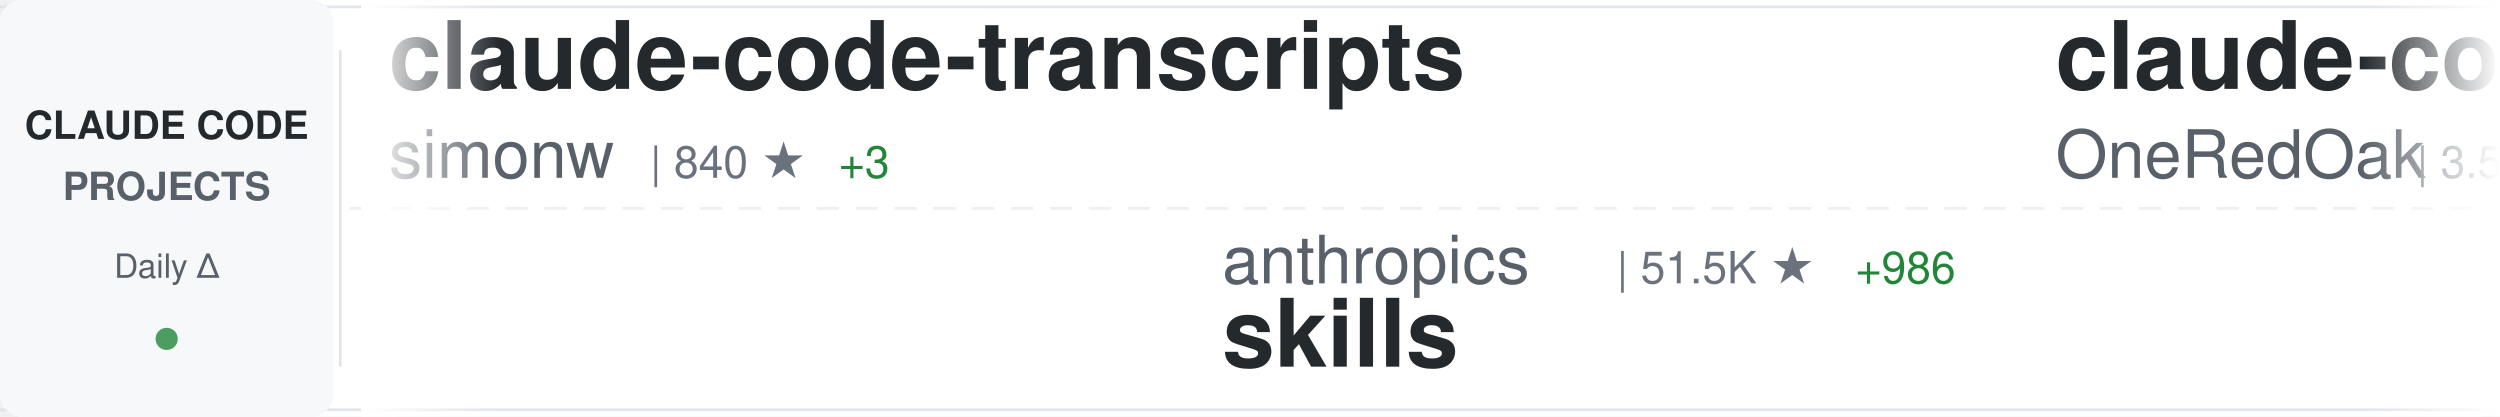
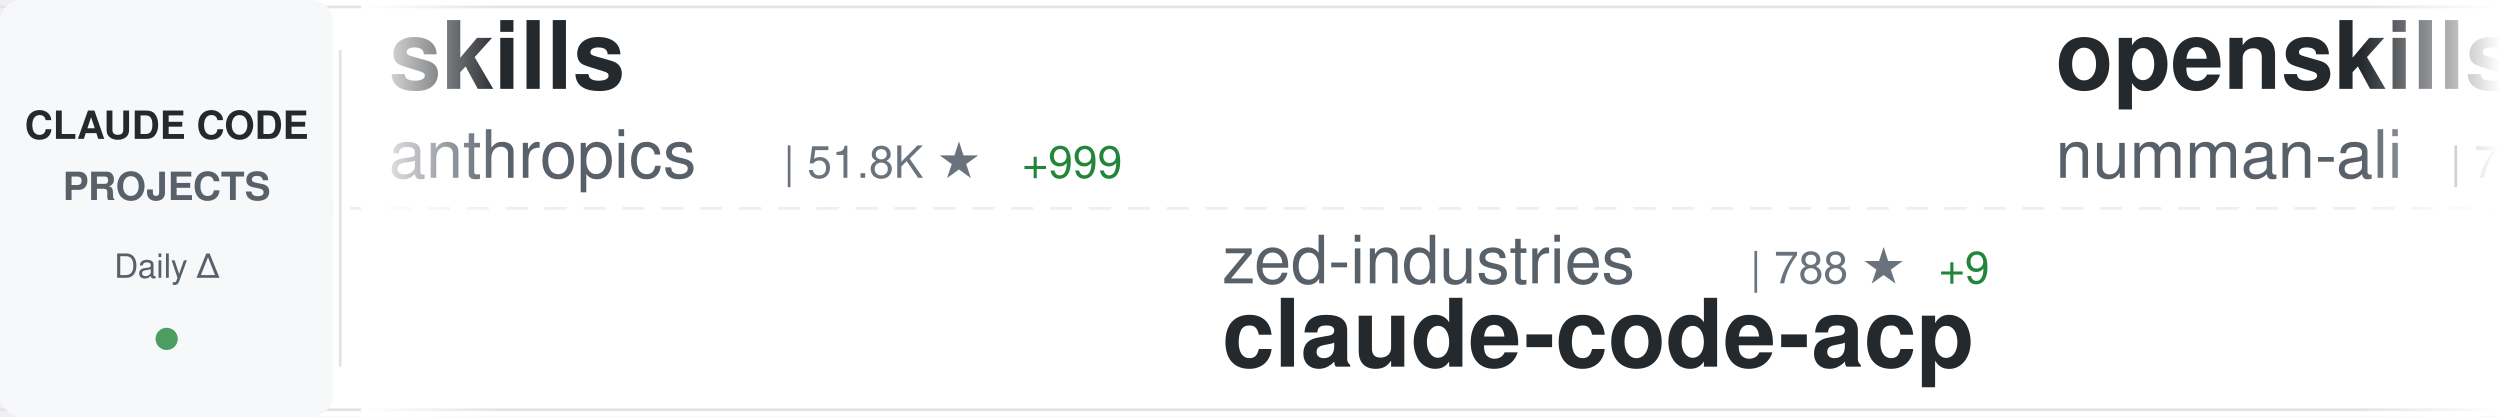
<svg xmlns="http://www.w3.org/2000/svg" width="900" height="150">
  <defs>
    <linearGradient id="awesomeLeftFade" x1="0%" y1="0%" x2="100%" y2="0%">
      <stop offset="0%" style="stop-color:#ffffff;stop-opacity:1" />
      <stop offset="100%" style="stop-color:#ffffff;stop-opacity:0" />
    </linearGradient>
    <linearGradient id="awesomeRightFade" x1="0%" y1="0%" x2="100%" y2="0%">
      <stop offset="0%" style="stop-color:#ffffff;stop-opacity:0" />
      <stop offset="100%" style="stop-color:#ffffff;stop-opacity:1" />
    </linearGradient>
  </defs>
  <rect width="900" height="150" fill="#ffffff" rx="8" />
  <rect x="0" y="2" width="900" height="1" fill="#e1e4e8" />
  <rect x="0" y="147" width="900" height="1" fill="#e1e4e8" />
  <line x1="0" y1="75" x2="900" y2="75" stroke="#e1e4e8" stroke-width="1" stroke-dasharray="8 6" opacity="0.6" />
  <rect x="0" y="0" width="120" height="150" fill="#f6f8fa" rx="8" />
  <text x="60" y="50" font-family="-apple-system, BlinkMacSystemFont, 'Segoe UI', Helvetica, Arial, sans-serif" font-size="14" font-weight="600" fill="#24292e" text-anchor="middle">CLAUDE CODE</text>
  <text x="60" y="72" font-family="-apple-system, BlinkMacSystemFont, 'Segoe UI', Helvetica, Arial, sans-serif" font-size="14" font-weight="600" fill="#586069" text-anchor="middle">PROJECTS</text>
  <text x="60" y="100" font-family="-apple-system, BlinkMacSystemFont, 'Segoe UI', Helvetica, Arial, sans-serif" font-size="12" font-weight="500" fill="#586069" text-anchor="middle">Daily Δ</text>
  <circle cx="60" cy="122" r="4" fill="#22863a" opacity="0.8" />
  <rect x="122" y="18" width="1" height="114" fill="#e1e4e8" />
  <clipPath id="awesomeTickerClip">
    <rect x="130" y="0" width="770" height="150" />
  </clipPath>
  <g clip-path="url(#awesomeTickerClip)">
    <g id="awesomeTickerItems">
      <animateTransform attributeName="transform" attributeType="XML" type="translate" from="0 0" to="-3000 0" dur="54s" repeatCount="indefinite" />
      <g transform="translate(0, 0)">
-         <text x="140" y="32" font-family="-apple-system, BlinkMacSystemFont, 'Segoe UI', Helvetica, Arial, sans-serif" font-size="34" font-weight="600" fill="#24292e">claude-code-transcripts</text>
-         <text x="140" y="64" font-family="-apple-system, BlinkMacSystemFont, 'Segoe UI', Helvetica, Arial, sans-serif" font-size="24" font-weight="400" fill="#586069">simonw</text>
-         <text x="234" y="64" font-family="-apple-system, BlinkMacSystemFont, 'Segoe UI', Helvetica, Arial, sans-serif" font-size="16" font-weight="500" fill="#6a737d">| 840 ★</text>
-         <text x="302" y="64" font-family="-apple-system, BlinkMacSystemFont, 'Segoe UI', Helvetica, Arial, sans-serif" font-size="16" font-weight="500" fill="#22863a"> +3</text>
+         <text x="140" y="32" font-family="-apple-system, BlinkMacSystemFont, 'Segoe UI', Helvetica, Arial, sans-serif" font-size="34" font-weight="600" fill="#24292e">skills</text>
+         <text x="140" y="64" font-family="-apple-system, BlinkMacSystemFont, 'Segoe UI', Helvetica, Arial, sans-serif" font-size="24" font-weight="400" fill="#586069">anthropics</text>
+         <text x="282" y="64" font-family="-apple-system, BlinkMacSystemFont, 'Segoe UI', Helvetica, Arial, sans-serif" font-size="16" font-weight="500" fill="#6a737d">| 51.8K ★</text>
+         <text x="368" y="64" font-family="-apple-system, BlinkMacSystemFont, 'Segoe UI', Helvetica, Arial, sans-serif" font-size="16" font-weight="500" fill="#22863a"> +999</text>
      </g>
      <g transform="translate(300, 0)">
-         <text x="140" y="102" font-family="-apple-system, BlinkMacSystemFont, 'Segoe UI', Helvetica, Arial, sans-serif" font-size="24" font-weight="400" fill="#586069">anthropics</text>
-         <text x="282" y="102" font-family="-apple-system, BlinkMacSystemFont, 'Segoe UI', Helvetica, Arial, sans-serif" font-size="16" font-weight="500" fill="#6a737d">| 51.5K ★</text>
-         <text x="368" y="102" font-family="-apple-system, BlinkMacSystemFont, 'Segoe UI', Helvetica, Arial, sans-serif" font-size="16" font-weight="500" fill="#22863a"> +986</text>
-         <text x="140" y="132" font-family="-apple-system, BlinkMacSystemFont, 'Segoe UI', Helvetica, Arial, sans-serif" font-size="34" font-weight="600" fill="#24292e">skills</text>
+         <text x="140" y="102" font-family="-apple-system, BlinkMacSystemFont, 'Segoe UI', Helvetica, Arial, sans-serif" font-size="24" font-weight="400" fill="#586069">zed-industries</text>
+         <text x="330" y="102" font-family="-apple-system, BlinkMacSystemFont, 'Segoe UI', Helvetica, Arial, sans-serif" font-size="16" font-weight="500" fill="#6a737d">| 788 ★</text>
+         <text x="398" y="102" font-family="-apple-system, BlinkMacSystemFont, 'Segoe UI', Helvetica, Arial, sans-serif" font-size="16" font-weight="500" fill="#22863a"> +9</text>
+         <text x="140" y="132" font-family="-apple-system, BlinkMacSystemFont, 'Segoe UI', Helvetica, Arial, sans-serif" font-size="34" font-weight="600" fill="#24292e">claude-code-acp</text>
      </g>
      <g transform="translate(600, 0)">
-         <text x="140" y="32" font-family="-apple-system, BlinkMacSystemFont, 'Segoe UI', Helvetica, Arial, sans-serif" font-size="34" font-weight="600" fill="#24292e">claude-code-workflows</text>
-         <text x="140" y="64" font-family="-apple-system, BlinkMacSystemFont, 'Segoe UI', Helvetica, Arial, sans-serif" font-size="24" font-weight="400" fill="#586069">OneRedOak</text>
-         <text x="270" y="64" font-family="-apple-system, BlinkMacSystemFont, 'Segoe UI', Helvetica, Arial, sans-serif" font-size="16" font-weight="500" fill="#6a737d">| 3.5K ★</text>
-         <text x="347" y="64" font-family="-apple-system, BlinkMacSystemFont, 'Segoe UI', Helvetica, Arial, sans-serif" font-size="16" font-weight="500" fill="#22863a"> +3</text>
+         <text x="140" y="32" font-family="-apple-system, BlinkMacSystemFont, 'Segoe UI', Helvetica, Arial, sans-serif" font-size="34" font-weight="600" fill="#24292e">openskills</text>
+         <text x="140" y="64" font-family="-apple-system, BlinkMacSystemFont, 'Segoe UI', Helvetica, Arial, sans-serif" font-size="24" font-weight="400" fill="#586069">numman-ali</text>
+         <text x="282" y="64" font-family="-apple-system, BlinkMacSystemFont, 'Segoe UI', Helvetica, Arial, sans-serif" font-size="16" font-weight="500" fill="#6a737d">| 7.0K ★</text>
+         <text x="359" y="64" font-family="-apple-system, BlinkMacSystemFont, 'Segoe UI', Helvetica, Arial, sans-serif" font-size="16" font-weight="500" fill="#22863a"> +74</text>
      </g>
      <g transform="translate(900, 0)">
-         <text x="140" y="102" font-family="-apple-system, BlinkMacSystemFont, 'Segoe UI', Helvetica, Arial, sans-serif" font-size="24" font-weight="400" fill="#586069">Pimzino</text>
-         <text x="246" y="102" font-family="-apple-system, BlinkMacSystemFont, 'Segoe UI', Helvetica, Arial, sans-serif" font-size="16" font-weight="500" fill="#6a737d">| 3.4K ★</text>
-         <text x="323" y="102" font-family="-apple-system, BlinkMacSystemFont, 'Segoe UI', Helvetica, Arial, sans-serif" font-size="16" font-weight="500" fill="#22863a"> +2</text>
-         <text x="140" y="132" font-family="-apple-system, BlinkMacSystemFont, 'Segoe UI', Helvetica, Arial, sans-serif" font-size="34" font-weight="600" fill="#24292e">claude-code-spec-workflo...</text>
+         <text x="140" y="102" font-family="-apple-system, BlinkMacSystemFont, 'Segoe UI', Helvetica, Arial, sans-serif" font-size="24" font-weight="400" fill="#586069">simonw</text>
+         <text x="234" y="102" font-family="-apple-system, BlinkMacSystemFont, 'Segoe UI', Helvetica, Arial, sans-serif" font-size="16" font-weight="500" fill="#6a737d">| 840 ★</text>
+         <text x="302" y="102" font-family="-apple-system, BlinkMacSystemFont, 'Segoe UI', Helvetica, Arial, sans-serif" font-size="16" font-weight="500" fill="#22863a"> +1</text>
+         <text x="140" y="132" font-family="-apple-system, BlinkMacSystemFont, 'Segoe UI', Helvetica, Arial, sans-serif" font-size="34" font-weight="600" fill="#24292e">claude-code-transcripts</text>
      </g>
      <g transform="translate(1200, 0)">
-         <text x="140" y="32" font-family="-apple-system, BlinkMacSystemFont, 'Segoe UI', Helvetica, Arial, sans-serif" font-size="34" font-weight="600" fill="#24292e">CLIProxyAPI</text>
-         <text x="140" y="64" font-family="-apple-system, BlinkMacSystemFont, 'Segoe UI', Helvetica, Arial, sans-serif" font-size="24" font-weight="400" fill="#586069">router-for-me</text>
-         <text x="318" y="64" font-family="-apple-system, BlinkMacSystemFont, 'Segoe UI', Helvetica, Arial, sans-serif" font-size="16" font-weight="500" fill="#6a737d">| 8.0K ★</text>
-         <text x="395" y="64" font-family="-apple-system, BlinkMacSystemFont, 'Segoe UI', Helvetica, Arial, sans-serif" font-size="16" font-weight="500" fill="#22863a"> +112</text>
+         <text x="140" y="32" font-family="-apple-system, BlinkMacSystemFont, 'Segoe UI', Helvetica, Arial, sans-serif" font-size="34" font-weight="600" fill="#24292e">claude-code-base-action</text>
+         <text x="140" y="64" font-family="-apple-system, BlinkMacSystemFont, 'Segoe UI', Helvetica, Arial, sans-serif" font-size="24" font-weight="400" fill="#586069">anthropics</text>
+         <text x="282" y="64" font-family="-apple-system, BlinkMacSystemFont, 'Segoe UI', Helvetica, Arial, sans-serif" font-size="16" font-weight="500" fill="#6a737d">| 560 ★</text>
+         <text x="350" y="64" font-family="-apple-system, BlinkMacSystemFont, 'Segoe UI', Helvetica, Arial, sans-serif" font-size="16" font-weight="500" fill="#22863a"> +1</text>
      </g>
      <g transform="translate(1500, 0)">
-         <text x="140" y="102" font-family="-apple-system, BlinkMacSystemFont, 'Segoe UI', Helvetica, Arial, sans-serif" font-size="24" font-weight="400" fill="#586069">Matt-Dionis</text>
-         <text x="294" y="102" font-family="-apple-system, BlinkMacSystemFont, 'Segoe UI', Helvetica, Arial, sans-serif" font-size="16" font-weight="500" fill="#6a737d">| 605 ★</text>
-         <text x="362" y="102" font-family="-apple-system, BlinkMacSystemFont, 'Segoe UI', Helvetica, Arial, sans-serif" font-size="16" font-weight="500" fill="#22863a"> +1</text>
-         <text x="140" y="132" font-family="-apple-system, BlinkMacSystemFont, 'Segoe UI', Helvetica, Arial, sans-serif" font-size="34" font-weight="600" fill="#24292e">claude-code-configs</text>
+         <text x="140" y="102" font-family="-apple-system, BlinkMacSystemFont, 'Segoe UI', Helvetica, Arial, sans-serif" font-size="24" font-weight="400" fill="#586069">wshobson</text>
+         <text x="258" y="102" font-family="-apple-system, BlinkMacSystemFont, 'Segoe UI', Helvetica, Arial, sans-serif" font-size="16" font-weight="500" fill="#6a737d">| 26.6K ★</text>
+         <text x="344" y="102" font-family="-apple-system, BlinkMacSystemFont, 'Segoe UI', Helvetica, Arial, sans-serif" font-size="16" font-weight="500" fill="#22863a"> +126</text>
+         <text x="140" y="132" font-family="-apple-system, BlinkMacSystemFont, 'Segoe UI', Helvetica, Arial, sans-serif" font-size="34" font-weight="600" fill="#24292e">agents</text>
      </g>
      <g transform="translate(1800, 0)">
-         <text x="140" y="32" font-family="-apple-system, BlinkMacSystemFont, 'Segoe UI', Helvetica, Arial, sans-serif" font-size="34" font-weight="600" fill="#24292e">compound-engineering-plu...</text>
-         <text x="140" y="64" font-family="-apple-system, BlinkMacSystemFont, 'Segoe UI', Helvetica, Arial, sans-serif" font-size="24" font-weight="400" fill="#586069">EveryInc</text>
-         <text x="258" y="64" font-family="-apple-system, BlinkMacSystemFont, 'Segoe UI', Helvetica, Arial, sans-serif" font-size="16" font-weight="500" fill="#6a737d">| 6.2K ★</text>
-         <text x="335" y="64" font-family="-apple-system, BlinkMacSystemFont, 'Segoe UI', Helvetica, Arial, sans-serif" font-size="16" font-weight="500" fill="#22863a"> +111</text>
+         <text x="140" y="32" font-family="-apple-system, BlinkMacSystemFont, 'Segoe UI', Helvetica, Arial, sans-serif" font-size="34" font-weight="600" fill="#24292e">superdesign</text>
+         <text x="140" y="64" font-family="-apple-system, BlinkMacSystemFont, 'Segoe UI', Helvetica, Arial, sans-serif" font-size="24" font-weight="400" fill="#586069">superdesigndev</text>
+         <text x="330" y="64" font-family="-apple-system, BlinkMacSystemFont, 'Segoe UI', Helvetica, Arial, sans-serif" font-size="16" font-weight="500" fill="#6a737d">| 5.8K ★</text>
+         <text x="407" y="64" font-family="-apple-system, BlinkMacSystemFont, 'Segoe UI', Helvetica, Arial, sans-serif" font-size="16" font-weight="500" fill="#22863a"> +14</text>
      </g>
      <g transform="translate(2100, 0)">
-         <text x="140" y="102" font-family="-apple-system, BlinkMacSystemFont, 'Segoe UI', Helvetica, Arial, sans-serif" font-size="24" font-weight="400" fill="#586069">snarktank</text>
-         <text x="270" y="102" font-family="-apple-system, BlinkMacSystemFont, 'Segoe UI', Helvetica, Arial, sans-serif" font-size="16" font-weight="500" fill="#6a737d">| 7.4K ★</text>
-         <text x="347" y="102" font-family="-apple-system, BlinkMacSystemFont, 'Segoe UI', Helvetica, Arial, sans-serif" font-size="16" font-weight="500" fill="#22863a"> +254</text>
-         <text x="140" y="132" font-family="-apple-system, BlinkMacSystemFont, 'Segoe UI', Helvetica, Arial, sans-serif" font-size="34" font-weight="600" fill="#24292e">ralph</text>
+         <text x="140" y="102" font-family="-apple-system, BlinkMacSystemFont, 'Segoe UI', Helvetica, Arial, sans-serif" font-size="24" font-weight="400" fill="#586069">0xfurai</text>
+         <text x="246" y="102" font-family="-apple-system, BlinkMacSystemFont, 'Segoe UI', Helvetica, Arial, sans-serif" font-size="16" font-weight="500" fill="#6a737d">| 655 ★</text>
+         <text x="314" y="102" font-family="-apple-system, BlinkMacSystemFont, 'Segoe UI', Helvetica, Arial, sans-serif" font-size="16" font-weight="500" fill="#22863a"> +3</text>
+         <text x="140" y="132" font-family="-apple-system, BlinkMacSystemFont, 'Segoe UI', Helvetica, Arial, sans-serif" font-size="34" font-weight="600" fill="#24292e">claude-code-subagents</text>
      </g>
      <g transform="translate(2400, 0)">
-         <text x="140" y="32" font-family="-apple-system, BlinkMacSystemFont, 'Segoe UI', Helvetica, Arial, sans-serif" font-size="34" font-weight="600" fill="#24292e">Claude-Code</text>
-         <text x="140" y="64" font-family="-apple-system, BlinkMacSystemFont, 'Segoe UI', Helvetica, Arial, sans-serif" font-size="24" font-weight="400" fill="#586069">lyconear</text>
-         <text x="258" y="64" font-family="-apple-system, BlinkMacSystemFont, 'Segoe UI', Helvetica, Arial, sans-serif" font-size="16" font-weight="500" fill="#6a737d">| 4 ★</text>
+         <text x="140" y="32" font-family="-apple-system, BlinkMacSystemFont, 'Segoe UI', Helvetica, Arial, sans-serif" font-size="34" font-weight="600" fill="#24292e">claude-agent-sdk-python</text>
+         <text x="140" y="64" font-family="-apple-system, BlinkMacSystemFont, 'Segoe UI', Helvetica, Arial, sans-serif" font-size="24" font-weight="400" fill="#586069">anthropics</text>
+         <text x="282" y="64" font-family="-apple-system, BlinkMacSystemFont, 'Segoe UI', Helvetica, Arial, sans-serif" font-size="16" font-weight="500" fill="#6a737d">| 4.3K ★</text>
+         <text x="359" y="64" font-family="-apple-system, BlinkMacSystemFont, 'Segoe UI', Helvetica, Arial, sans-serif" font-size="16" font-weight="500" fill="#22863a"> +16</text>
      </g>
      <g transform="translate(2700, 0)">
-         <text x="140" y="102" font-family="-apple-system, BlinkMacSystemFont, 'Segoe UI', Helvetica, Arial, sans-serif" font-size="24" font-weight="400" fill="#586069">Maciek-roboblog</text>
-         <text x="342" y="102" font-family="-apple-system, BlinkMacSystemFont, 'Segoe UI', Helvetica, Arial, sans-serif" font-size="16" font-weight="500" fill="#6a737d">| 6.3K ★</text>
-         <text x="419" y="102" font-family="-apple-system, BlinkMacSystemFont, 'Segoe UI', Helvetica, Arial, sans-serif" font-size="16" font-weight="500" fill="#22863a"> +14</text>
-         <text x="140" y="132" font-family="-apple-system, BlinkMacSystemFont, 'Segoe UI', Helvetica, Arial, sans-serif" font-size="34" font-weight="600" fill="#24292e">Claude-Code-Usage-Monito...</text>
+         <text x="140" y="102" font-family="-apple-system, BlinkMacSystemFont, 'Segoe UI', Helvetica, Arial, sans-serif" font-size="24" font-weight="400" fill="#586069">timothywarner-org</text>
+         <text x="366" y="102" font-family="-apple-system, BlinkMacSystemFont, 'Segoe UI', Helvetica, Arial, sans-serif" font-size="16" font-weight="500" fill="#6a737d">| 193 ★</text>
+         <text x="434" y="102" font-family="-apple-system, BlinkMacSystemFont, 'Segoe UI', Helvetica, Arial, sans-serif" font-size="16" font-weight="500" fill="#22863a"> +1</text>
+         <text x="140" y="132" font-family="-apple-system, BlinkMacSystemFont, 'Segoe UI', Helvetica, Arial, sans-serif" font-size="34" font-weight="600" fill="#24292e">claude-code</text>
      </g>
      <g transform="translate(3000, 0)">
-         <text x="140" y="32" font-family="-apple-system, BlinkMacSystemFont, 'Segoe UI', Helvetica, Arial, sans-serif" font-size="34" font-weight="600" fill="#24292e">claude-code-transcripts</text>
-         <text x="140" y="64" font-family="-apple-system, BlinkMacSystemFont, 'Segoe UI', Helvetica, Arial, sans-serif" font-size="24" font-weight="400" fill="#586069">simonw</text>
-         <text x="234" y="64" font-family="-apple-system, BlinkMacSystemFont, 'Segoe UI', Helvetica, Arial, sans-serif" font-size="16" font-weight="500" fill="#6a737d">| 840 ★</text>
-         <text x="302" y="64" font-family="-apple-system, BlinkMacSystemFont, 'Segoe UI', Helvetica, Arial, sans-serif" font-size="16" font-weight="500" fill="#22863a"> +3</text>
+         <text x="140" y="32" font-family="-apple-system, BlinkMacSystemFont, 'Segoe UI', Helvetica, Arial, sans-serif" font-size="34" font-weight="600" fill="#24292e">skills</text>
+         <text x="140" y="64" font-family="-apple-system, BlinkMacSystemFont, 'Segoe UI', Helvetica, Arial, sans-serif" font-size="24" font-weight="400" fill="#586069">anthropics</text>
+         <text x="282" y="64" font-family="-apple-system, BlinkMacSystemFont, 'Segoe UI', Helvetica, Arial, sans-serif" font-size="16" font-weight="500" fill="#6a737d">| 51.8K ★</text>
+         <text x="368" y="64" font-family="-apple-system, BlinkMacSystemFont, 'Segoe UI', Helvetica, Arial, sans-serif" font-size="16" font-weight="500" fill="#22863a"> +999</text>
      </g>
      <g transform="translate(3300, 0)">
-         <text x="140" y="102" font-family="-apple-system, BlinkMacSystemFont, 'Segoe UI', Helvetica, Arial, sans-serif" font-size="24" font-weight="400" fill="#586069">anthropics</text>
-         <text x="282" y="102" font-family="-apple-system, BlinkMacSystemFont, 'Segoe UI', Helvetica, Arial, sans-serif" font-size="16" font-weight="500" fill="#6a737d">| 51.5K ★</text>
-         <text x="368" y="102" font-family="-apple-system, BlinkMacSystemFont, 'Segoe UI', Helvetica, Arial, sans-serif" font-size="16" font-weight="500" fill="#22863a"> +986</text>
-         <text x="140" y="132" font-family="-apple-system, BlinkMacSystemFont, 'Segoe UI', Helvetica, Arial, sans-serif" font-size="34" font-weight="600" fill="#24292e">skills</text>
+         <text x="140" y="102" font-family="-apple-system, BlinkMacSystemFont, 'Segoe UI', Helvetica, Arial, sans-serif" font-size="24" font-weight="400" fill="#586069">zed-industries</text>
+         <text x="330" y="102" font-family="-apple-system, BlinkMacSystemFont, 'Segoe UI', Helvetica, Arial, sans-serif" font-size="16" font-weight="500" fill="#6a737d">| 788 ★</text>
+         <text x="398" y="102" font-family="-apple-system, BlinkMacSystemFont, 'Segoe UI', Helvetica, Arial, sans-serif" font-size="16" font-weight="500" fill="#22863a"> +9</text>
+         <text x="140" y="132" font-family="-apple-system, BlinkMacSystemFont, 'Segoe UI', Helvetica, Arial, sans-serif" font-size="34" font-weight="600" fill="#24292e">claude-code-acp</text>
      </g>
      <g transform="translate(3600, 0)">
-         <text x="140" y="32" font-family="-apple-system, BlinkMacSystemFont, 'Segoe UI', Helvetica, Arial, sans-serif" font-size="34" font-weight="600" fill="#24292e">claude-code-workflows</text>
-         <text x="140" y="64" font-family="-apple-system, BlinkMacSystemFont, 'Segoe UI', Helvetica, Arial, sans-serif" font-size="24" font-weight="400" fill="#586069">OneRedOak</text>
-         <text x="270" y="64" font-family="-apple-system, BlinkMacSystemFont, 'Segoe UI', Helvetica, Arial, sans-serif" font-size="16" font-weight="500" fill="#6a737d">| 3.5K ★</text>
-         <text x="347" y="64" font-family="-apple-system, BlinkMacSystemFont, 'Segoe UI', Helvetica, Arial, sans-serif" font-size="16" font-weight="500" fill="#22863a"> +3</text>
+         <text x="140" y="32" font-family="-apple-system, BlinkMacSystemFont, 'Segoe UI', Helvetica, Arial, sans-serif" font-size="34" font-weight="600" fill="#24292e">openskills</text>
+         <text x="140" y="64" font-family="-apple-system, BlinkMacSystemFont, 'Segoe UI', Helvetica, Arial, sans-serif" font-size="24" font-weight="400" fill="#586069">numman-ali</text>
+         <text x="282" y="64" font-family="-apple-system, BlinkMacSystemFont, 'Segoe UI', Helvetica, Arial, sans-serif" font-size="16" font-weight="500" fill="#6a737d">| 7.0K ★</text>
+         <text x="359" y="64" font-family="-apple-system, BlinkMacSystemFont, 'Segoe UI', Helvetica, Arial, sans-serif" font-size="16" font-weight="500" fill="#22863a"> +74</text>
      </g>
      <g transform="translate(3900, 0)">
-         <text x="140" y="102" font-family="-apple-system, BlinkMacSystemFont, 'Segoe UI', Helvetica, Arial, sans-serif" font-size="24" font-weight="400" fill="#586069">Pimzino</text>
-         <text x="246" y="102" font-family="-apple-system, BlinkMacSystemFont, 'Segoe UI', Helvetica, Arial, sans-serif" font-size="16" font-weight="500" fill="#6a737d">| 3.4K ★</text>
-         <text x="323" y="102" font-family="-apple-system, BlinkMacSystemFont, 'Segoe UI', Helvetica, Arial, sans-serif" font-size="16" font-weight="500" fill="#22863a"> +2</text>
-         <text x="140" y="132" font-family="-apple-system, BlinkMacSystemFont, 'Segoe UI', Helvetica, Arial, sans-serif" font-size="34" font-weight="600" fill="#24292e">claude-code-spec-workflo...</text>
+         <text x="140" y="102" font-family="-apple-system, BlinkMacSystemFont, 'Segoe UI', Helvetica, Arial, sans-serif" font-size="24" font-weight="400" fill="#586069">simonw</text>
+         <text x="234" y="102" font-family="-apple-system, BlinkMacSystemFont, 'Segoe UI', Helvetica, Arial, sans-serif" font-size="16" font-weight="500" fill="#6a737d">| 840 ★</text>
+         <text x="302" y="102" font-family="-apple-system, BlinkMacSystemFont, 'Segoe UI', Helvetica, Arial, sans-serif" font-size="16" font-weight="500" fill="#22863a"> +1</text>
+         <text x="140" y="132" font-family="-apple-system, BlinkMacSystemFont, 'Segoe UI', Helvetica, Arial, sans-serif" font-size="34" font-weight="600" fill="#24292e">claude-code-transcripts</text>
      </g>
    </g>
  </g>
  <rect x="130" y="0" width="50" height="150" fill="url(#awesomeLeftFade)" />
  <rect x="850" y="0" width="50" height="150" fill="url(#awesomeRightFade)" />
</svg>
